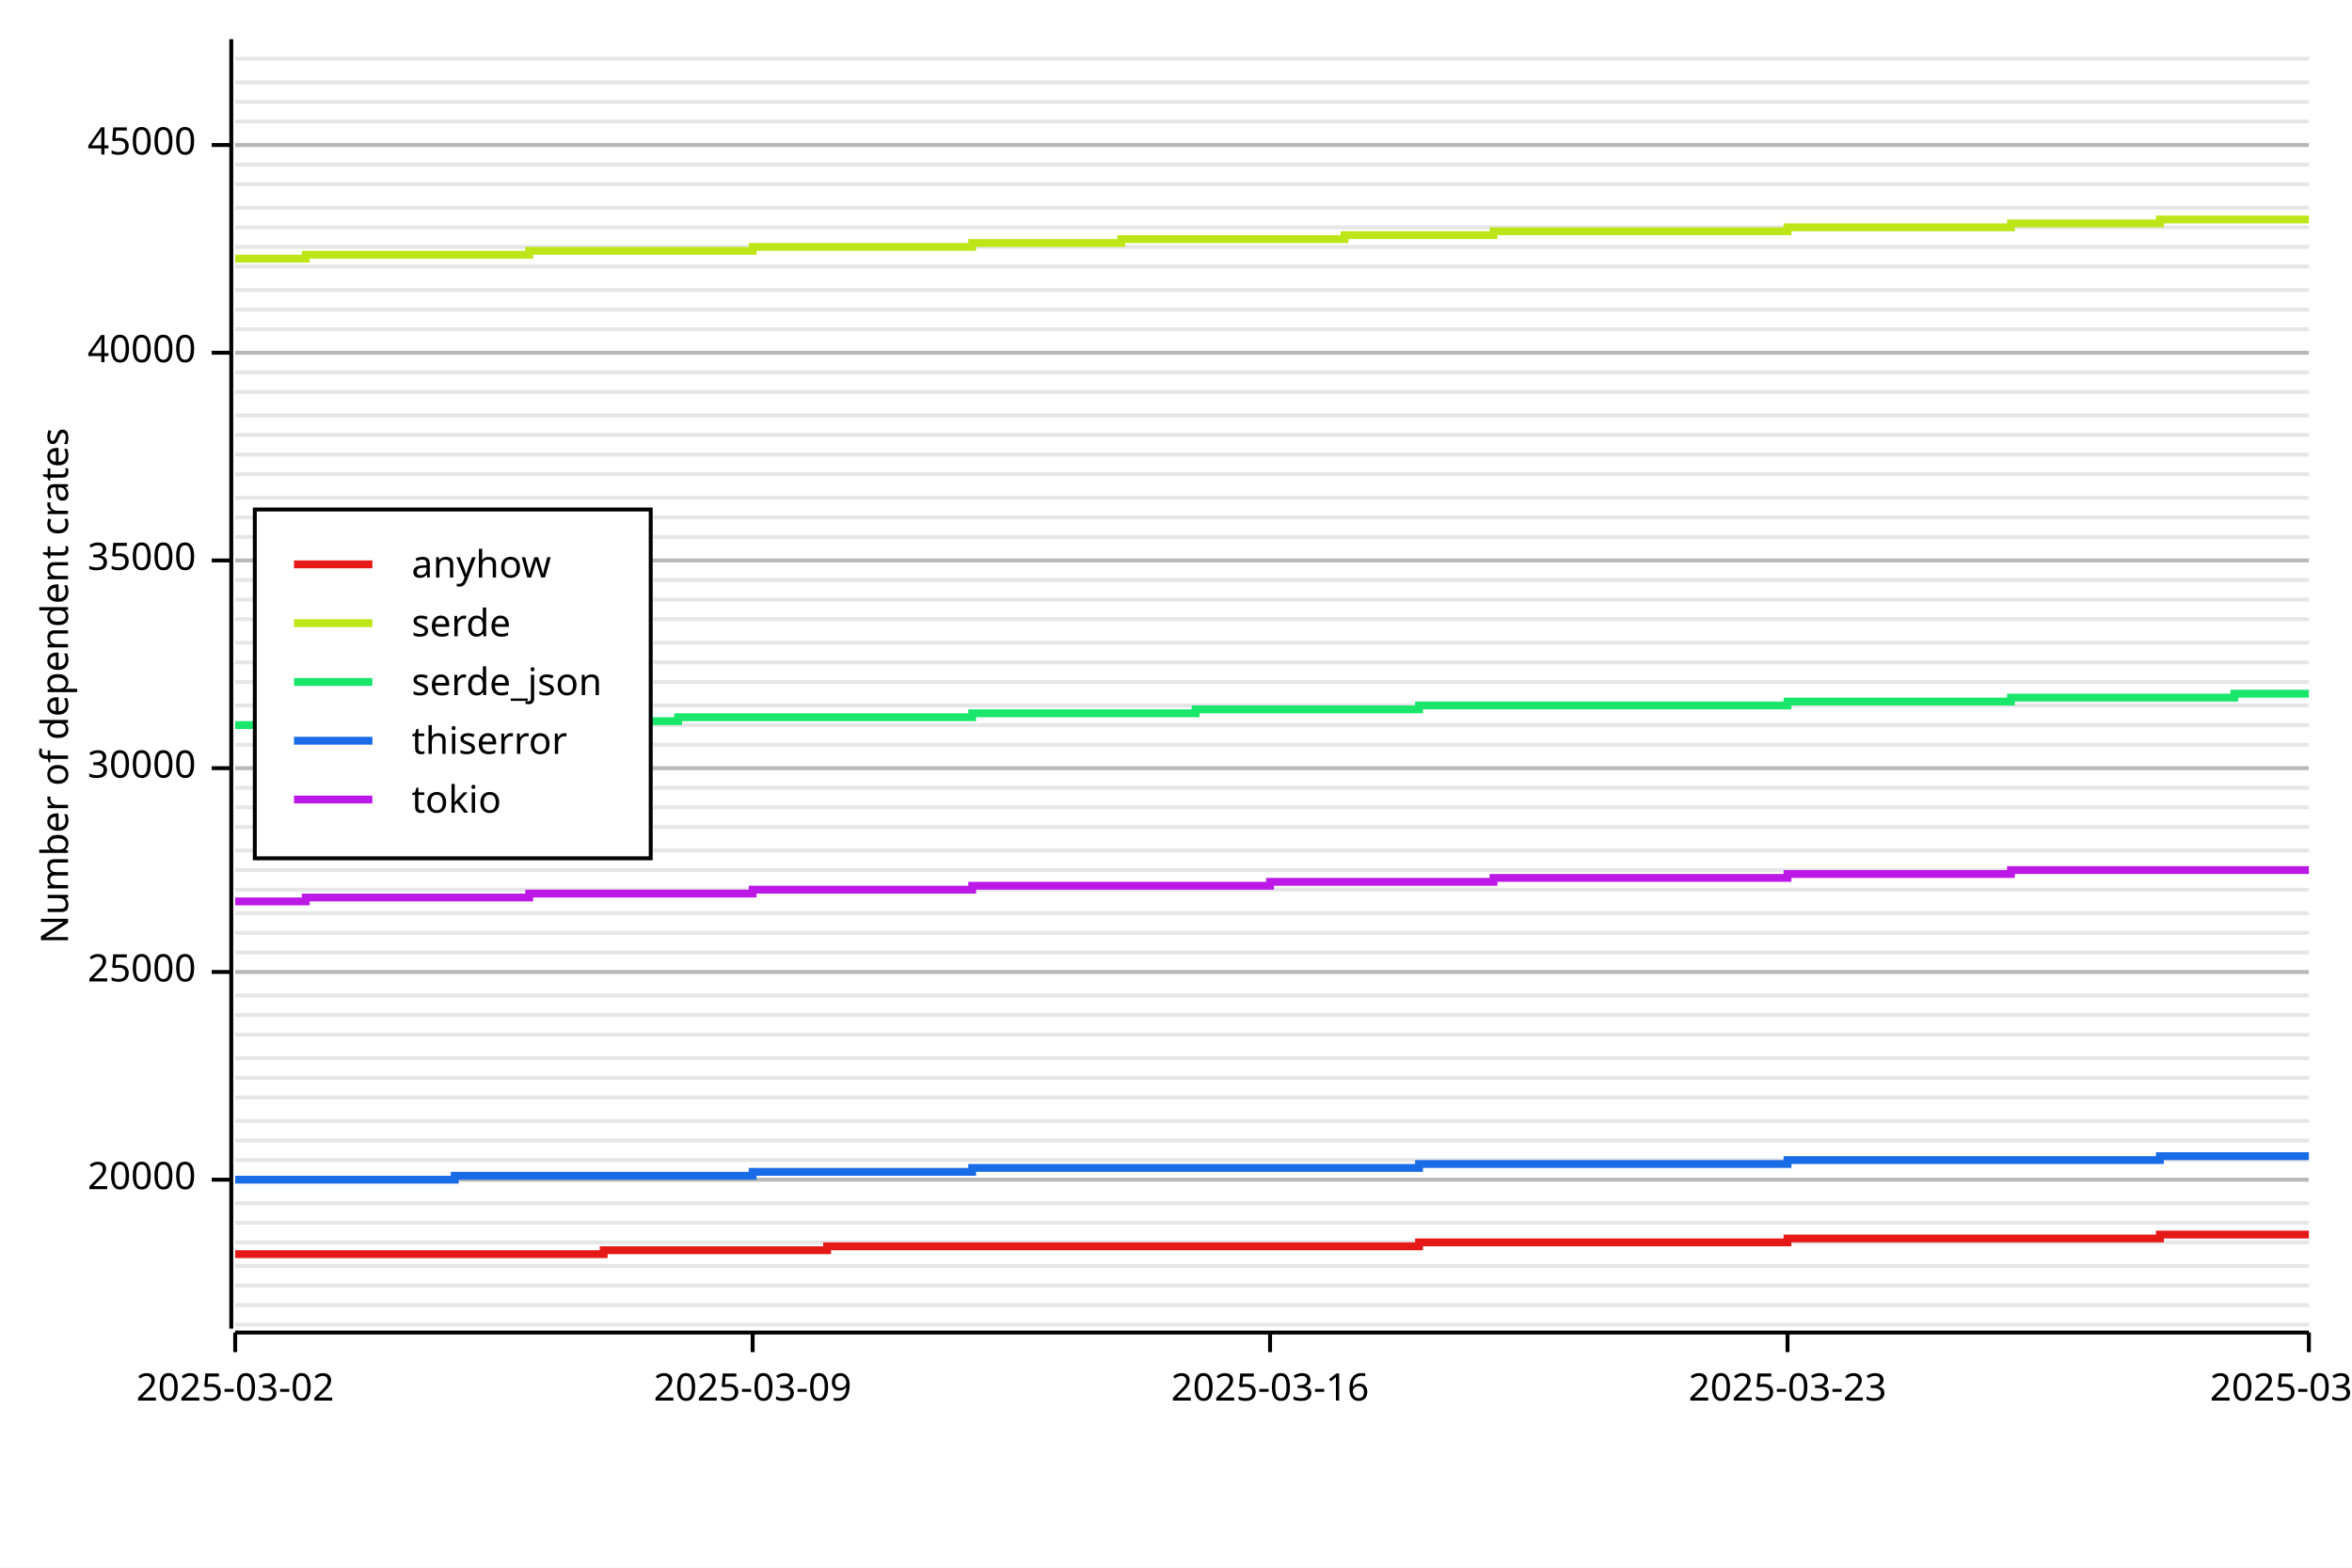
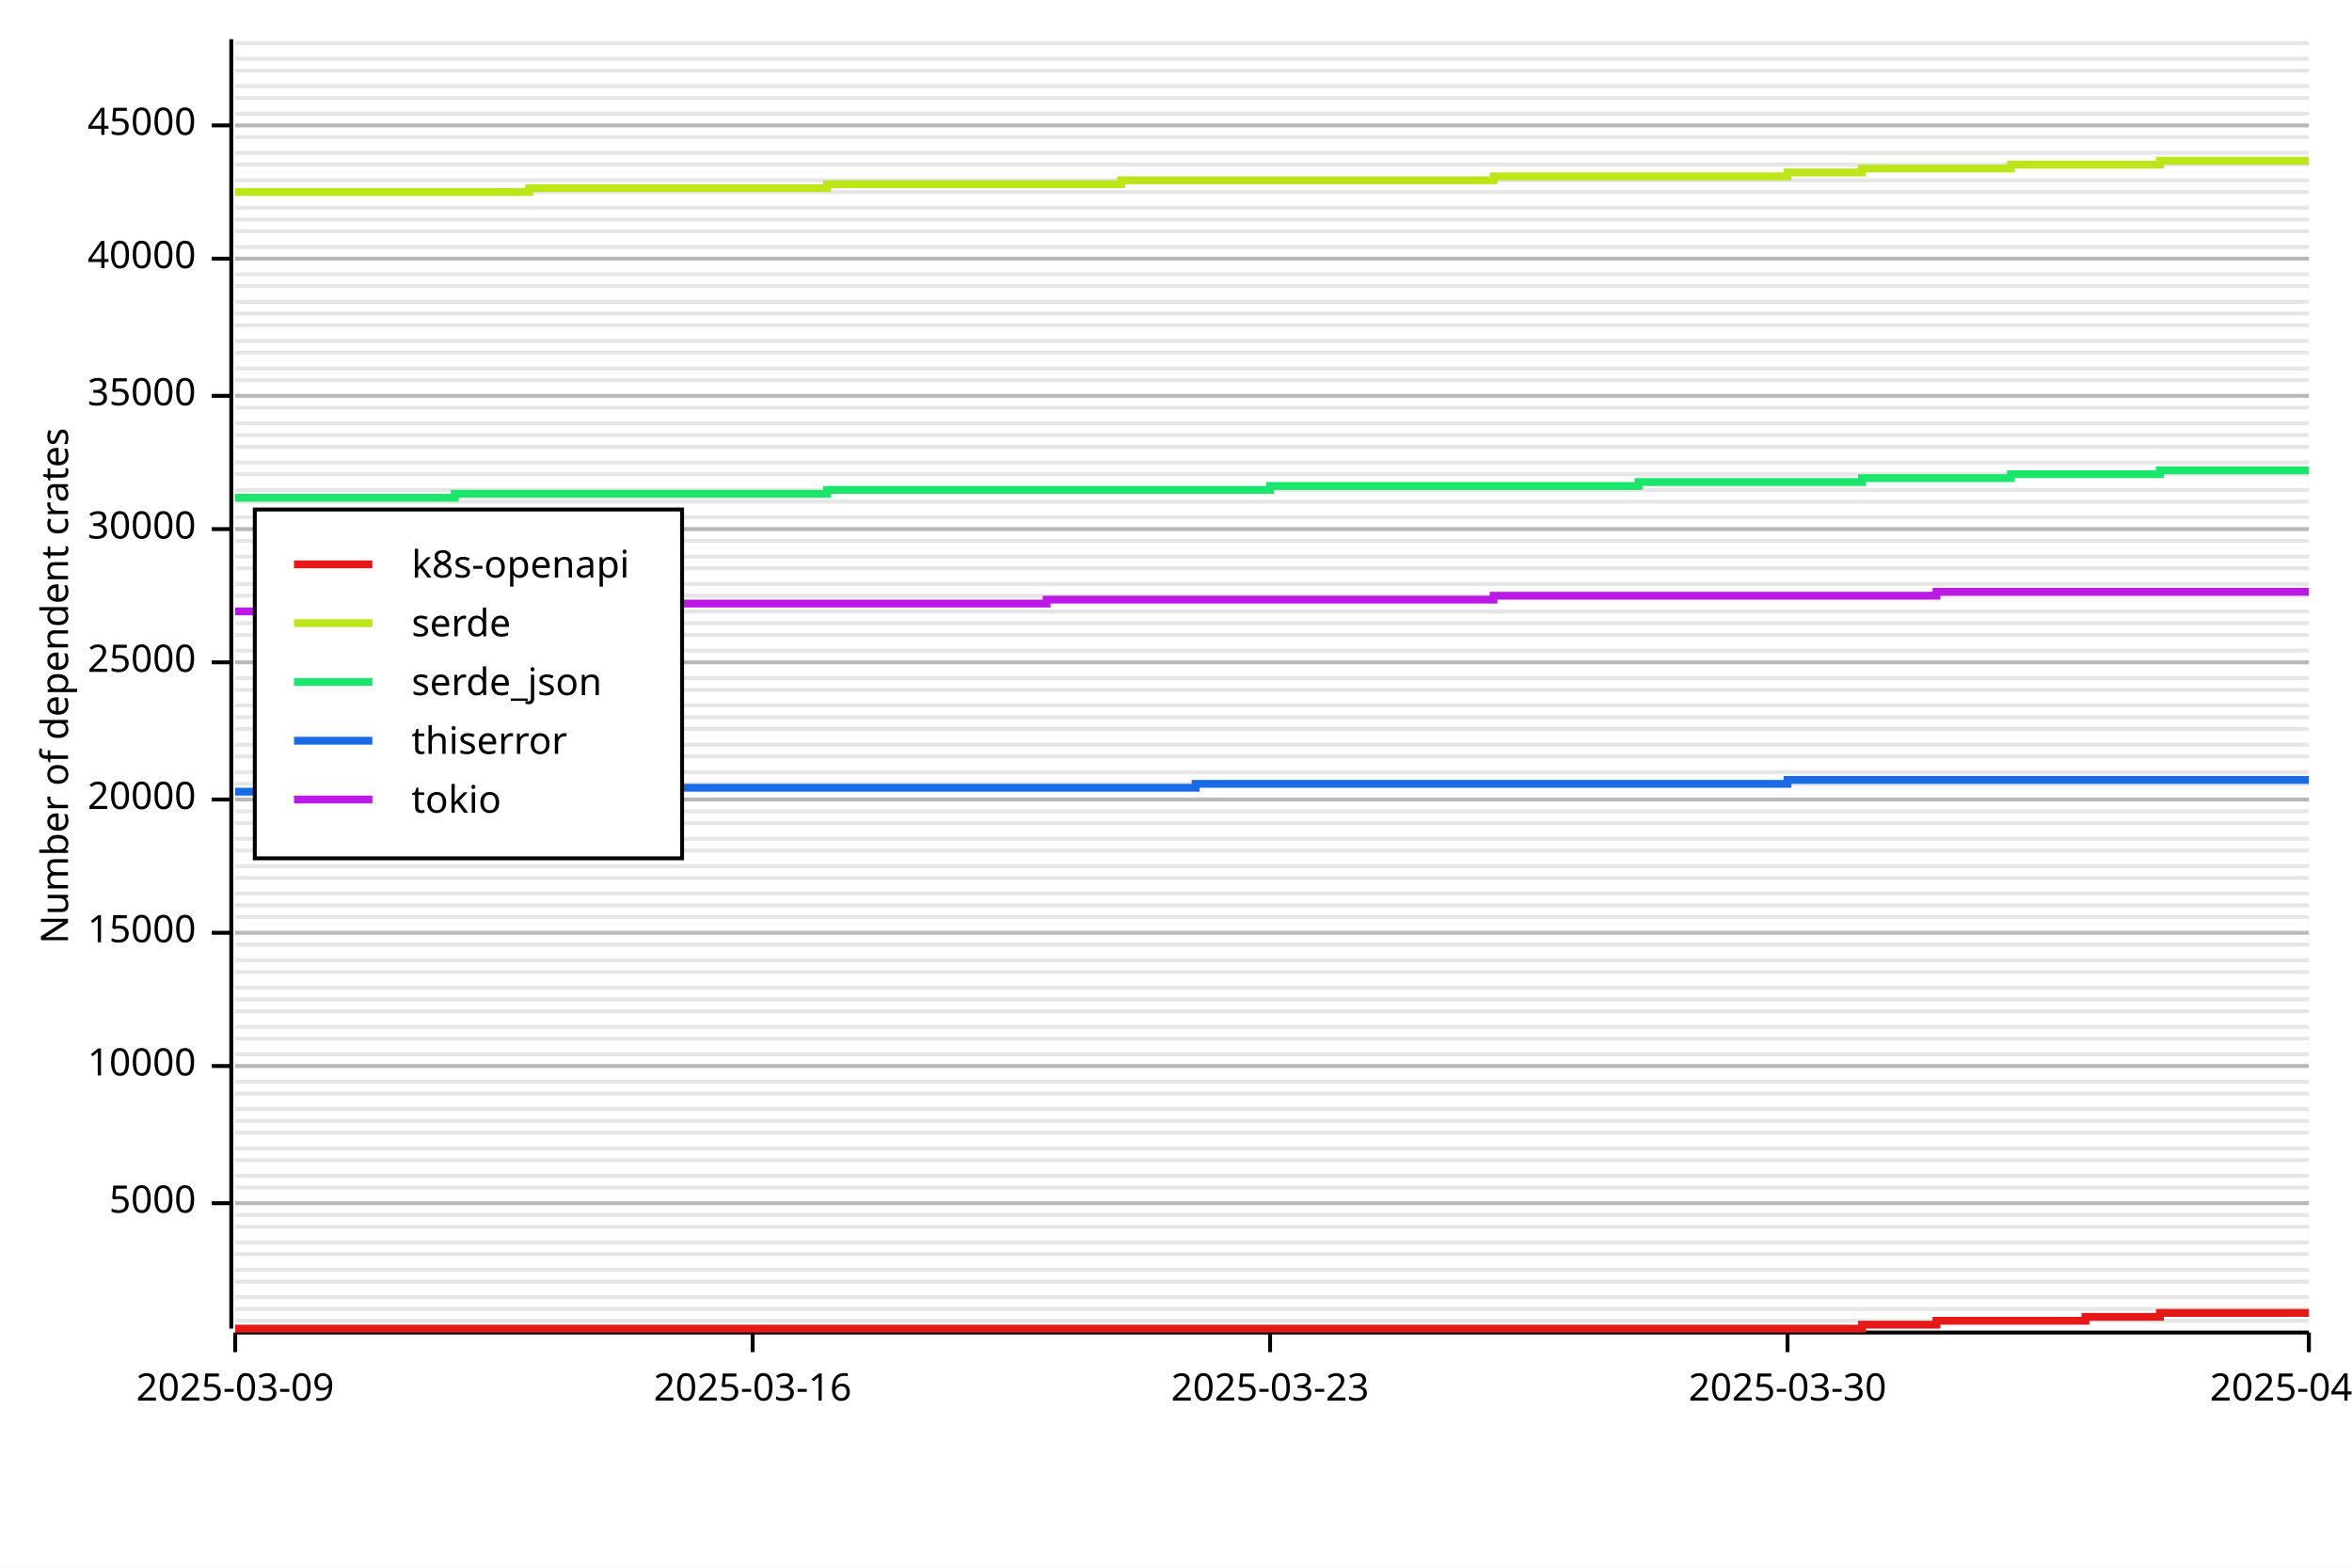
<svg xmlns="http://www.w3.org/2000/svg" width="600" height="400" viewBox="0 0 600 400">
  <rect x="0" y="0" width="600" height="400" opacity="1" fill="#FFFFFF" stroke="none" />
-   <line opacity="0.1" stroke="#000000" stroke-width="1" x1="60" y1="338" x2="589" y2="338" />
-   <line opacity="0.1" stroke="#000000" stroke-width="1" x1="60" y1="333" x2="589" y2="333" />
-   <line opacity="0.1" stroke="#000000" stroke-width="1" x1="60" y1="328" x2="589" y2="328" />
-   <line opacity="0.1" stroke="#000000" stroke-width="1" x1="60" y1="323" x2="589" y2="323" />
+   <line opacity="0.1" stroke="#000000" stroke-width="1" x1="60" y1="337" x2="589" y2="337" />
+   <line opacity="0.1" stroke="#000000" stroke-width="1" x1="60" y1="334" x2="589" y2="334" />
+   <line opacity="0.1" stroke="#000000" stroke-width="1" x1="60" y1="331" x2="589" y2="331" />
+   <line opacity="0.1" stroke="#000000" stroke-width="1" x1="60" y1="327" x2="589" y2="327" />
+   <line opacity="0.1" stroke="#000000" stroke-width="1" x1="60" y1="324" x2="589" y2="324" />
+   <line opacity="0.1" stroke="#000000" stroke-width="1" x1="60" y1="320" x2="589" y2="320" />
  <line opacity="0.1" stroke="#000000" stroke-width="1" x1="60" y1="317" x2="589" y2="317" />
-   <line opacity="0.1" stroke="#000000" stroke-width="1" x1="60" y1="312" x2="589" y2="312" />
+   <line opacity="0.1" stroke="#000000" stroke-width="1" x1="60" y1="313" x2="589" y2="313" />
+   <line opacity="0.1" stroke="#000000" stroke-width="1" x1="60" y1="310" x2="589" y2="310" />
  <line opacity="0.1" stroke="#000000" stroke-width="1" x1="60" y1="307" x2="589" y2="307" />
-   <line opacity="0.1" stroke="#000000" stroke-width="1" x1="60" y1="301" x2="589" y2="301" />
+   <line opacity="0.1" stroke="#000000" stroke-width="1" x1="60" y1="303" x2="589" y2="303" />
+   <line opacity="0.1" stroke="#000000" stroke-width="1" x1="60" y1="300" x2="589" y2="300" />
  <line opacity="0.1" stroke="#000000" stroke-width="1" x1="60" y1="296" x2="589" y2="296" />
-   <line opacity="0.1" stroke="#000000" stroke-width="1" x1="60" y1="291" x2="589" y2="291" />
+   <line opacity="0.1" stroke="#000000" stroke-width="1" x1="60" y1="293" x2="589" y2="293" />
+   <line opacity="0.1" stroke="#000000" stroke-width="1" x1="60" y1="289" x2="589" y2="289" />
  <line opacity="0.1" stroke="#000000" stroke-width="1" x1="60" y1="286" x2="589" y2="286" />
-   <line opacity="0.1" stroke="#000000" stroke-width="1" x1="60" y1="280" x2="589" y2="280" />
-   <line opacity="0.1" stroke="#000000" stroke-width="1" x1="60" y1="275" x2="589" y2="275" />
-   <line opacity="0.1" stroke="#000000" stroke-width="1" x1="60" y1="270" x2="589" y2="270" />
-   <line opacity="0.1" stroke="#000000" stroke-width="1" x1="60" y1="264" x2="589" y2="264" />
-   <line opacity="0.1" stroke="#000000" stroke-width="1" x1="60" y1="259" x2="589" y2="259" />
-   <line opacity="0.1" stroke="#000000" stroke-width="1" x1="60" y1="254" x2="589" y2="254" />
+   <line opacity="0.1" stroke="#000000" stroke-width="1" x1="60" y1="283" x2="589" y2="283" />
+   <line opacity="0.1" stroke="#000000" stroke-width="1" x1="60" y1="279" x2="589" y2="279" />
+   <line opacity="0.1" stroke="#000000" stroke-width="1" x1="60" y1="276" x2="589" y2="276" />
+   <line opacity="0.1" stroke="#000000" stroke-width="1" x1="60" y1="272" x2="589" y2="272" />
+   <line opacity="0.1" stroke="#000000" stroke-width="1" x1="60" y1="269" x2="589" y2="269" />
+   <line opacity="0.1" stroke="#000000" stroke-width="1" x1="60" y1="265" x2="589" y2="265" />
+   <line opacity="0.1" stroke="#000000" stroke-width="1" x1="60" y1="262" x2="589" y2="262" />
+   <line opacity="0.1" stroke="#000000" stroke-width="1" x1="60" y1="258" x2="589" y2="258" />
+   <line opacity="0.1" stroke="#000000" stroke-width="1" x1="60" y1="255" x2="589" y2="255" />
+   <line opacity="0.1" stroke="#000000" stroke-width="1" x1="60" y1="252" x2="589" y2="252" />
  <line opacity="0.1" stroke="#000000" stroke-width="1" x1="60" y1="248" x2="589" y2="248" />
-   <line opacity="0.1" stroke="#000000" stroke-width="1" x1="60" y1="243" x2="589" y2="243" />
+   <line opacity="0.1" stroke="#000000" stroke-width="1" x1="60" y1="245" x2="589" y2="245" />
+   <line opacity="0.1" stroke="#000000" stroke-width="1" x1="60" y1="241" x2="589" y2="241" />
  <line opacity="0.1" stroke="#000000" stroke-width="1" x1="60" y1="238" x2="589" y2="238" />
-   <line opacity="0.1" stroke="#000000" stroke-width="1" x1="60" y1="233" x2="589" y2="233" />
-   <line opacity="0.1" stroke="#000000" stroke-width="1" x1="60" y1="227" x2="589" y2="227" />
-   <line opacity="0.1" stroke="#000000" stroke-width="1" x1="60" y1="222" x2="589" y2="222" />
+   <line opacity="0.1" stroke="#000000" stroke-width="1" x1="60" y1="234" x2="589" y2="234" />
+   <line opacity="0.1" stroke="#000000" stroke-width="1" x1="60" y1="231" x2="589" y2="231" />
+   <line opacity="0.1" stroke="#000000" stroke-width="1" x1="60" y1="228" x2="589" y2="228" />
+   <line opacity="0.1" stroke="#000000" stroke-width="1" x1="60" y1="224" x2="589" y2="224" />
+   <line opacity="0.1" stroke="#000000" stroke-width="1" x1="60" y1="221" x2="589" y2="221" />
  <line opacity="0.1" stroke="#000000" stroke-width="1" x1="60" y1="217" x2="589" y2="217" />
-   <line opacity="0.1" stroke="#000000" stroke-width="1" x1="60" y1="211" x2="589" y2="211" />
-   <line opacity="0.1" stroke="#000000" stroke-width="1" x1="60" y1="206" x2="589" y2="206" />
-   <line opacity="0.1" stroke="#000000" stroke-width="1" x1="60" y1="201" x2="589" y2="201" />
-   <line opacity="0.1" stroke="#000000" stroke-width="1" x1="60" y1="196" x2="589" y2="196" />
+   <line opacity="0.1" stroke="#000000" stroke-width="1" x1="60" y1="214" x2="589" y2="214" />
+   <line opacity="0.1" stroke="#000000" stroke-width="1" x1="60" y1="210" x2="589" y2="210" />
+   <line opacity="0.1" stroke="#000000" stroke-width="1" x1="60" y1="207" x2="589" y2="207" />
+   <line opacity="0.1" stroke="#000000" stroke-width="1" x1="60" y1="204" x2="589" y2="204" />
+   <line opacity="0.1" stroke="#000000" stroke-width="1" x1="60" y1="200" x2="589" y2="200" />
+   <line opacity="0.1" stroke="#000000" stroke-width="1" x1="60" y1="197" x2="589" y2="197" />
+   <line opacity="0.1" stroke="#000000" stroke-width="1" x1="60" y1="193" x2="589" y2="193" />
  <line opacity="0.1" stroke="#000000" stroke-width="1" x1="60" y1="190" x2="589" y2="190" />
-   <line opacity="0.1" stroke="#000000" stroke-width="1" x1="60" y1="185" x2="589" y2="185" />
+   <line opacity="0.1" stroke="#000000" stroke-width="1" x1="60" y1="186" x2="589" y2="186" />
+   <line opacity="0.1" stroke="#000000" stroke-width="1" x1="60" y1="183" x2="589" y2="183" />
  <line opacity="0.1" stroke="#000000" stroke-width="1" x1="60" y1="180" x2="589" y2="180" />
-   <line opacity="0.1" stroke="#000000" stroke-width="1" x1="60" y1="174" x2="589" y2="174" />
+   <line opacity="0.1" stroke="#000000" stroke-width="1" x1="60" y1="176" x2="589" y2="176" />
+   <line opacity="0.1" stroke="#000000" stroke-width="1" x1="60" y1="173" x2="589" y2="173" />
  <line opacity="0.1" stroke="#000000" stroke-width="1" x1="60" y1="169" x2="589" y2="169" />
-   <line opacity="0.1" stroke="#000000" stroke-width="1" x1="60" y1="164" x2="589" y2="164" />
-   <line opacity="0.1" stroke="#000000" stroke-width="1" x1="60" y1="158" x2="589" y2="158" />
-   <line opacity="0.1" stroke="#000000" stroke-width="1" x1="60" y1="153" x2="589" y2="153" />
-   <line opacity="0.1" stroke="#000000" stroke-width="1" x1="60" y1="148" x2="589" y2="148" />
-   <line opacity="0.1" stroke="#000000" stroke-width="1" x1="60" y1="143" x2="589" y2="143" />
-   <line opacity="0.1" stroke="#000000" stroke-width="1" x1="60" y1="137" x2="589" y2="137" />
+   <line opacity="0.1" stroke="#000000" stroke-width="1" x1="60" y1="166" x2="589" y2="166" />
+   <line opacity="0.1" stroke="#000000" stroke-width="1" x1="60" y1="162" x2="589" y2="162" />
+   <line opacity="0.1" stroke="#000000" stroke-width="1" x1="60" y1="159" x2="589" y2="159" />
+   <line opacity="0.1" stroke="#000000" stroke-width="1" x1="60" y1="156" x2="589" y2="156" />
+   <line opacity="0.1" stroke="#000000" stroke-width="1" x1="60" y1="152" x2="589" y2="152" />
+   <line opacity="0.1" stroke="#000000" stroke-width="1" x1="60" y1="149" x2="589" y2="149" />
+   <line opacity="0.1" stroke="#000000" stroke-width="1" x1="60" y1="145" x2="589" y2="145" />
+   <line opacity="0.1" stroke="#000000" stroke-width="1" x1="60" y1="142" x2="589" y2="142" />
+   <line opacity="0.1" stroke="#000000" stroke-width="1" x1="60" y1="138" x2="589" y2="138" />
+   <line opacity="0.1" stroke="#000000" stroke-width="1" x1="60" y1="135" x2="589" y2="135" />
  <line opacity="0.1" stroke="#000000" stroke-width="1" x1="60" y1="132" x2="589" y2="132" />
-   <line opacity="0.1" stroke="#000000" stroke-width="1" x1="60" y1="127" x2="589" y2="127" />
+   <line opacity="0.1" stroke="#000000" stroke-width="1" x1="60" y1="128" x2="589" y2="128" />
+   <line opacity="0.1" stroke="#000000" stroke-width="1" x1="60" y1="125" x2="589" y2="125" />
  <line opacity="0.1" stroke="#000000" stroke-width="1" x1="60" y1="121" x2="589" y2="121" />
-   <line opacity="0.1" stroke="#000000" stroke-width="1" x1="60" y1="116" x2="589" y2="116" />
+   <line opacity="0.1" stroke="#000000" stroke-width="1" x1="60" y1="118" x2="589" y2="118" />
+   <line opacity="0.1" stroke="#000000" stroke-width="1" x1="60" y1="114" x2="589" y2="114" />
  <line opacity="0.1" stroke="#000000" stroke-width="1" x1="60" y1="111" x2="589" y2="111" />
-   <line opacity="0.1" stroke="#000000" stroke-width="1" x1="60" y1="106" x2="589" y2="106" />
-   <line opacity="0.1" stroke="#000000" stroke-width="1" x1="60" y1="100" x2="589" y2="100" />
-   <line opacity="0.1" stroke="#000000" stroke-width="1" x1="60" y1="95" x2="589" y2="95" />
+   <line opacity="0.1" stroke="#000000" stroke-width="1" x1="60" y1="108" x2="589" y2="108" />
+   <line opacity="0.1" stroke="#000000" stroke-width="1" x1="60" y1="104" x2="589" y2="104" />
+   <line opacity="0.1" stroke="#000000" stroke-width="1" x1="60" y1="101" x2="589" y2="101" />
+   <line opacity="0.1" stroke="#000000" stroke-width="1" x1="60" y1="97" x2="589" y2="97" />
+   <line opacity="0.1" stroke="#000000" stroke-width="1" x1="60" y1="94" x2="589" y2="94" />
  <line opacity="0.1" stroke="#000000" stroke-width="1" x1="60" y1="90" x2="589" y2="90" />
-   <line opacity="0.1" stroke="#000000" stroke-width="1" x1="60" y1="84" x2="589" y2="84" />
-   <line opacity="0.1" stroke="#000000" stroke-width="1" x1="60" y1="79" x2="589" y2="79" />
-   <line opacity="0.1" stroke="#000000" stroke-width="1" x1="60" y1="74" x2="589" y2="74" />
-   <line opacity="0.1" stroke="#000000" stroke-width="1" x1="60" y1="68" x2="589" y2="68" />
+   <line opacity="0.1" stroke="#000000" stroke-width="1" x1="60" y1="87" x2="589" y2="87" />
+   <line opacity="0.1" stroke="#000000" stroke-width="1" x1="60" y1="83" x2="589" y2="83" />
+   <line opacity="0.1" stroke="#000000" stroke-width="1" x1="60" y1="80" x2="589" y2="80" />
+   <line opacity="0.1" stroke="#000000" stroke-width="1" x1="60" y1="77" x2="589" y2="77" />
+   <line opacity="0.1" stroke="#000000" stroke-width="1" x1="60" y1="73" x2="589" y2="73" />
+   <line opacity="0.1" stroke="#000000" stroke-width="1" x1="60" y1="70" x2="589" y2="70" />
+   <line opacity="0.1" stroke="#000000" stroke-width="1" x1="60" y1="66" x2="589" y2="66" />
  <line opacity="0.1" stroke="#000000" stroke-width="1" x1="60" y1="63" x2="589" y2="63" />
-   <line opacity="0.1" stroke="#000000" stroke-width="1" x1="60" y1="58" x2="589" y2="58" />
+   <line opacity="0.1" stroke="#000000" stroke-width="1" x1="60" y1="59" x2="589" y2="59" />
+   <line opacity="0.1" stroke="#000000" stroke-width="1" x1="60" y1="56" x2="589" y2="56" />
  <line opacity="0.1" stroke="#000000" stroke-width="1" x1="60" y1="53" x2="589" y2="53" />
-   <line opacity="0.1" stroke="#000000" stroke-width="1" x1="60" y1="47" x2="589" y2="47" />
+   <line opacity="0.1" stroke="#000000" stroke-width="1" x1="60" y1="49" x2="589" y2="49" />
+   <line opacity="0.1" stroke="#000000" stroke-width="1" x1="60" y1="46" x2="589" y2="46" />
  <line opacity="0.1" stroke="#000000" stroke-width="1" x1="60" y1="42" x2="589" y2="42" />
-   <line opacity="0.1" stroke="#000000" stroke-width="1" x1="60" y1="37" x2="589" y2="37" />
-   <line opacity="0.1" stroke="#000000" stroke-width="1" x1="60" y1="31" x2="589" y2="31" />
-   <line opacity="0.1" stroke="#000000" stroke-width="1" x1="60" y1="26" x2="589" y2="26" />
-   <line opacity="0.1" stroke="#000000" stroke-width="1" x1="60" y1="21" x2="589" y2="21" />
+   <line opacity="0.1" stroke="#000000" stroke-width="1" x1="60" y1="39" x2="589" y2="39" />
+   <line opacity="0.1" stroke="#000000" stroke-width="1" x1="60" y1="35" x2="589" y2="35" />
+   <line opacity="0.1" stroke="#000000" stroke-width="1" x1="60" y1="32" x2="589" y2="32" />
+   <line opacity="0.1" stroke="#000000" stroke-width="1" x1="60" y1="29" x2="589" y2="29" />
+   <line opacity="0.1" stroke="#000000" stroke-width="1" x1="60" y1="25" x2="589" y2="25" />
+   <line opacity="0.1" stroke="#000000" stroke-width="1" x1="60" y1="22" x2="589" y2="22" />
+   <line opacity="0.1" stroke="#000000" stroke-width="1" x1="60" y1="18" x2="589" y2="18" />
  <line opacity="0.1" stroke="#000000" stroke-width="1" x1="60" y1="15" x2="589" y2="15" />
+   <line opacity="0.1" stroke="#000000" stroke-width="1" x1="60" y1="11" x2="589" y2="11" />
  <text x="10" y="175" dy="0.76em" text-anchor="middle" font-family="sans-serif" font-size="9.677" opacity="1" fill="#000000" transform="rotate(270, 10, 175)">
Number of dependent crates
</text>
-   <line opacity="0.2" stroke="#000000" stroke-width="1" x1="60" y1="301" x2="589" y2="301" />
-   <line opacity="0.2" stroke="#000000" stroke-width="1" x1="60" y1="248" x2="589" y2="248" />
-   <line opacity="0.2" stroke="#000000" stroke-width="1" x1="60" y1="196" x2="589" y2="196" />
-   <line opacity="0.2" stroke="#000000" stroke-width="1" x1="60" y1="143" x2="589" y2="143" />
-   <line opacity="0.2" stroke="#000000" stroke-width="1" x1="60" y1="90" x2="589" y2="90" />
-   <line opacity="0.2" stroke="#000000" stroke-width="1" x1="60" y1="37" x2="589" y2="37" />
+   <line opacity="0.2" stroke="#000000" stroke-width="1" x1="60" y1="307" x2="589" y2="307" />
+   <line opacity="0.2" stroke="#000000" stroke-width="1" x1="60" y1="272" x2="589" y2="272" />
+   <line opacity="0.2" stroke="#000000" stroke-width="1" x1="60" y1="238" x2="589" y2="238" />
+   <line opacity="0.2" stroke="#000000" stroke-width="1" x1="60" y1="204" x2="589" y2="204" />
+   <line opacity="0.2" stroke="#000000" stroke-width="1" x1="60" y1="169" x2="589" y2="169" />
+   <line opacity="0.2" stroke="#000000" stroke-width="1" x1="60" y1="135" x2="589" y2="135" />
+   <line opacity="0.2" stroke="#000000" stroke-width="1" x1="60" y1="101" x2="589" y2="101" />
+   <line opacity="0.2" stroke="#000000" stroke-width="1" x1="60" y1="66" x2="589" y2="66" />
+   <line opacity="0.2" stroke="#000000" stroke-width="1" x1="60" y1="32" x2="589" y2="32" />
  <polyline fill="none" opacity="1" stroke="#000000" stroke-width="1" points="59,10 59,339 " />
-   <text x="50" y="301" dy="0.5ex" text-anchor="end" font-family="sans-serif" font-size="9.677" opacity="1" fill="#000000">
+   <text x="50" y="307" dy="0.5ex" text-anchor="end" font-family="sans-serif" font-size="9.677" opacity="1" fill="#000000">
+ 5000
+ </text>
+   <polyline fill="none" opacity="1" stroke="#000000" stroke-width="1" points="54,307 59,307 " />
+   <text x="50" y="272" dy="0.5ex" text-anchor="end" font-family="sans-serif" font-size="9.677" opacity="1" fill="#000000">
+ 10000
+ </text>
+   <polyline fill="none" opacity="1" stroke="#000000" stroke-width="1" points="54,272 59,272 " />
+   <text x="50" y="238" dy="0.5ex" text-anchor="end" font-family="sans-serif" font-size="9.677" opacity="1" fill="#000000">
+ 15000
+ </text>
+   <polyline fill="none" opacity="1" stroke="#000000" stroke-width="1" points="54,238 59,238 " />
+   <text x="50" y="204" dy="0.5ex" text-anchor="end" font-family="sans-serif" font-size="9.677" opacity="1" fill="#000000">
20000
</text>
-   <polyline fill="none" opacity="1" stroke="#000000" stroke-width="1" points="54,301 59,301 " />
-   <text x="50" y="248" dy="0.5ex" text-anchor="end" font-family="sans-serif" font-size="9.677" opacity="1" fill="#000000">
+   <polyline fill="none" opacity="1" stroke="#000000" stroke-width="1" points="54,204 59,204 " />
+   <text x="50" y="169" dy="0.5ex" text-anchor="end" font-family="sans-serif" font-size="9.677" opacity="1" fill="#000000">
25000
</text>
-   <polyline fill="none" opacity="1" stroke="#000000" stroke-width="1" points="54,248 59,248 " />
-   <text x="50" y="196" dy="0.5ex" text-anchor="end" font-family="sans-serif" font-size="9.677" opacity="1" fill="#000000">
+   <polyline fill="none" opacity="1" stroke="#000000" stroke-width="1" points="54,169 59,169 " />
+   <text x="50" y="135" dy="0.5ex" text-anchor="end" font-family="sans-serif" font-size="9.677" opacity="1" fill="#000000">
30000
</text>
-   <polyline fill="none" opacity="1" stroke="#000000" stroke-width="1" points="54,196 59,196 " />
-   <text x="50" y="143" dy="0.5ex" text-anchor="end" font-family="sans-serif" font-size="9.677" opacity="1" fill="#000000">
+   <polyline fill="none" opacity="1" stroke="#000000" stroke-width="1" points="54,135 59,135 " />
+   <text x="50" y="101" dy="0.5ex" text-anchor="end" font-family="sans-serif" font-size="9.677" opacity="1" fill="#000000">
35000
</text>
-   <polyline fill="none" opacity="1" stroke="#000000" stroke-width="1" points="54,143 59,143 " />
-   <text x="50" y="90" dy="0.5ex" text-anchor="end" font-family="sans-serif" font-size="9.677" opacity="1" fill="#000000">
+   <polyline fill="none" opacity="1" stroke="#000000" stroke-width="1" points="54,101 59,101 " />
+   <text x="50" y="66" dy="0.5ex" text-anchor="end" font-family="sans-serif" font-size="9.677" opacity="1" fill="#000000">
40000
</text>
-   <polyline fill="none" opacity="1" stroke="#000000" stroke-width="1" points="54,90 59,90 " />
-   <text x="50" y="37" dy="0.5ex" text-anchor="end" font-family="sans-serif" font-size="9.677" opacity="1" fill="#000000">
+   <polyline fill="none" opacity="1" stroke="#000000" stroke-width="1" points="54,66 59,66 " />
+   <text x="50" y="32" dy="0.5ex" text-anchor="end" font-family="sans-serif" font-size="9.677" opacity="1" fill="#000000">
45000
</text>
-   <polyline fill="none" opacity="1" stroke="#000000" stroke-width="1" points="54,37 59,37 " />
+   <polyline fill="none" opacity="1" stroke="#000000" stroke-width="1" points="54,32 59,32 " />
  <polyline fill="none" opacity="1" stroke="#000000" stroke-width="1" points="60,340 589,340 " />
  <text x="60" y="350" dy="0.76em" text-anchor="middle" font-family="sans-serif" font-size="9.677" opacity="1" fill="#000000">
- 2025-03-02
+ 2025-03-09
</text>
  <polyline fill="none" opacity="1" stroke="#000000" stroke-width="1" points="60,340 60,345 " />
  <text x="192" y="350" dy="0.76em" text-anchor="middle" font-family="sans-serif" font-size="9.677" opacity="1" fill="#000000">
- 2025-03-09
+ 2025-03-16
</text>
  <polyline fill="none" opacity="1" stroke="#000000" stroke-width="1" points="192,340 192,345 " />
  <text x="324" y="350" dy="0.76em" text-anchor="middle" font-family="sans-serif" font-size="9.677" opacity="1" fill="#000000">
- 2025-03-16
+ 2025-03-23
</text>
  <polyline fill="none" opacity="1" stroke="#000000" stroke-width="1" points="324,340 324,345 " />
  <text x="456" y="350" dy="0.76em" text-anchor="middle" font-family="sans-serif" font-size="9.677" opacity="1" fill="#000000">
- 2025-03-23
+ 2025-03-30
</text>
  <polyline fill="none" opacity="1" stroke="#000000" stroke-width="1" points="456,340 456,345 " />
  <text x="589" y="350" dy="0.76em" text-anchor="middle" font-family="sans-serif" font-size="9.677" opacity="1" fill="#000000">
- 2025-03-30
+ 2025-04-06
</text>
  <polyline fill="none" opacity="1" stroke="#000000" stroke-width="1" points="589,340 589,345 " />
-   <polyline fill="none" opacity="1" stroke="#E61919" stroke-width="2" points="60,320 60,320 78,320 78,320 97,320 97,320 116,320 116,320 135,320 135,320 154,320 154,319 173,319 173,319 192,319 192,319 211,319 211,318 230,318 230,318 248,318 248,318 267,318 267,318 286,318 286,318 305,318 305,318 324,318 324,318 343,318 343,318 362,318 362,317 381,317 381,317 400,317 400,317 418,317 418,317 437,317 437,317 456,317 456,316 475,316 475,316 494,316 494,316 513,316 513,316 532,316 532,316 551,316 551,315 570,315 570,315 589,315 " />
-   <polyline fill="none" opacity="1" stroke="#BDE619" stroke-width="2" points="60,66 60,66 78,66 78,65 97,65 97,65 116,65 116,65 135,65 135,64 154,64 154,64 173,64 173,64 192,64 192,63 211,63 211,63 230,63 230,63 248,63 248,62 267,62 267,62 286,62 286,61 305,61 305,61 324,61 324,61 343,61 343,60 362,60 362,60 381,60 381,59 400,59 400,59 418,59 418,59 437,59 437,59 456,59 456,58 475,58 475,58 494,58 494,58 513,58 513,57 532,57 532,57 551,57 551,56 570,56 570,56 589,56 " />
-   <polyline fill="none" opacity="1" stroke="#19E66B" stroke-width="2" points="60,185 60,185 78,185 78,185 97,185 97,185 116,185 116,184 135,184 135,184 154,184 154,184 173,184 173,183 192,183 192,183 211,183 211,183 230,183 230,183 248,183 248,182 267,182 267,182 286,182 286,182 305,182 305,181 324,181 324,181 343,181 343,181 362,181 362,180 381,180 381,180 400,180 400,180 418,180 418,180 437,180 437,180 456,180 456,179 475,179 475,179 494,179 494,179 513,179 513,178 532,178 532,178 551,178 551,178 570,178 570,177 589,177 " />
-   <polyline fill="none" opacity="1" stroke="#196BE6" stroke-width="2" points="60,301 60,301 78,301 78,301 97,301 97,301 116,301 116,300 135,300 135,300 154,300 154,300 173,300 173,300 192,300 192,299 211,299 211,299 230,299 230,299 248,299 248,298 267,298 267,298 286,298 286,298 305,298 305,298 324,298 324,298 343,298 343,298 362,298 362,297 381,297 381,297 400,297 400,297 418,297 418,297 437,297 437,297 456,297 456,296 475,296 475,296 494,296 494,296 513,296 513,296 532,296 532,296 551,296 551,295 570,295 570,295 589,295 " />
-   <polyline fill="none" opacity="1" stroke="#BD19E6" stroke-width="2" points="60,230 60,230 78,230 78,229 97,229 97,229 116,229 116,229 135,229 135,228 154,228 154,228 173,228 173,228 192,228 192,227 211,227 211,227 230,227 230,227 248,227 248,226 267,226 267,226 286,226 286,226 305,226 305,226 324,226 324,225 343,225 343,225 362,225 362,225 381,225 381,224 400,224 400,224 418,224 418,224 437,224 437,224 456,224 456,223 475,223 475,223 494,223 494,223 513,223 513,222 532,222 532,222 551,222 551,222 570,222 570,222 589,222 " />
-   <rect x="65" y="130" width="101" height="89" opacity="1" fill="#FFFFFF" stroke="none" />
-   <rect x="65" y="130" width="101" height="89" opacity="1" fill="none" stroke="#000000" />
+   <polyline fill="none" opacity="1" stroke="#E61919" stroke-width="2" points="60,339 60,339 78,339 78,339 97,339 97,339 116,339 135,339 154,339 154,339 173,339 173,339 192,339 192,339 211,339 211,339 230,339 230,339 248,339 248,339 267,339 267,339 286,339 286,339 305,339 305,339 324,339 343,339 343,339 362,339 362,339 381,339 400,339 400,339 418,339 418,339 437,339 437,339 456,339 456,339 475,339 475,338 494,338 494,337 513,337 513,337 532,337 532,336 551,336 551,335 570,335 570,335 589,335 " />
+   <polyline fill="none" opacity="1" stroke="#BDE619" stroke-width="2" points="60,49 60,49 78,49 78,49 97,49 97,49 116,49 116,49 135,49 135,48 154,48 154,48 173,48 173,48 192,48 192,48 211,48 211,47 230,47 230,47 248,47 248,47 267,47 267,47 286,47 286,46 305,46 305,46 324,46 324,46 343,46 343,46 362,46 362,46 381,46 381,45 400,45 400,45 418,45 418,45 437,45 437,45 456,45 456,44 475,44 475,43 494,43 494,43 513,43 513,42 532,42 532,42 551,42 551,41 570,41 570,41 589,41 " />
+   <polyline fill="none" opacity="1" stroke="#19E66B" stroke-width="2" points="60,127 60,127 78,127 78,127 97,127 97,127 116,127 116,126 135,126 135,126 154,126 154,126 173,126 173,126 192,126 192,126 211,126 211,125 230,125 230,125 248,125 248,125 267,125 267,125 286,125 286,125 305,125 305,125 324,125 324,124 343,124 343,124 362,124 362,124 381,124 381,124 400,124 400,124 418,124 418,123 437,123 437,123 456,123 456,123 475,123 475,122 494,122 494,122 513,122 513,121 532,121 532,121 551,121 551,120 570,120 570,120 589,120 " />
+   <polyline fill="none" opacity="1" stroke="#196BE6" stroke-width="2" points="60,202 60,202 78,202 78,202 97,202 97,202 116,202 116,202 135,202 135,202 154,202 154,201 173,201 173,201 192,201 192,201 211,201 211,201 230,201 230,201 248,201 248,201 267,201 267,201 286,201 286,201 305,201 305,200 324,200 324,200 343,200 343,200 362,200 362,200 381,200 381,200 400,200 400,200 418,200 418,200 437,200 437,200 456,200 456,199 475,199 475,199 494,199 494,199 513,199 513,199 532,199 532,199 551,199 551,199 570,199 570,199 589,199 " />
+   <polyline fill="none" opacity="1" stroke="#BD19E6" stroke-width="2" points="60,156 60,156 78,156 78,155 97,155 97,155 116,155 116,155 135,155 135,155 154,155 154,155 173,155 173,154 192,154 192,154 211,154 211,154 230,154 230,154 248,154 248,154 267,154 267,153 286,153 286,153 305,153 305,153 324,153 324,153 343,153 343,153 362,153 362,153 381,153 381,152 400,152 400,152 418,152 418,152 437,152 437,152 456,152 456,152 475,152 475,152 494,152 494,151 513,151 513,151 532,151 532,151 551,151 551,151 570,151 570,151 589,151 " />
+   <rect x="65" y="130" width="109" height="89" opacity="1" fill="#FFFFFF" stroke="none" />
+   <rect x="65" y="130" width="109" height="89" opacity="1" fill="none" stroke="#000000" />
  <text x="105" y="140" dy="0.76em" text-anchor="start" font-family="sans-serif" font-size="9.677" opacity="1" fill="#000000">
- anyhow
+ k8s-openapi
</text>
  <text x="105" y="155" dy="0.76em" text-anchor="start" font-family="sans-serif" font-size="9.677" opacity="1" fill="#000000">
serde
</text>
  <text x="105" y="170" dy="0.76em" text-anchor="start" font-family="sans-serif" font-size="9.677" opacity="1" fill="#000000">
serde_json
</text>
  <text x="105" y="185" dy="0.76em" text-anchor="start" font-family="sans-serif" font-size="9.677" opacity="1" fill="#000000">
thiserror
</text>
  <text x="105" y="200" dy="0.76em" text-anchor="start" font-family="sans-serif" font-size="9.677" opacity="1" fill="#000000">
tokio
</text>
  <polyline fill="none" opacity="1" stroke="#E61919" stroke-width="2" points="75,144 95,144 " />
  <polyline fill="none" opacity="1" stroke="#BDE619" stroke-width="2" points="75,159 95,159 " />
  <polyline fill="none" opacity="1" stroke="#19E66B" stroke-width="2" points="75,174 95,174 " />
  <polyline fill="none" opacity="1" stroke="#196BE6" stroke-width="2" points="75,189 95,189 " />
  <polyline fill="none" opacity="1" stroke="#BD19E6" stroke-width="2" points="75,204 95,204 " />
</svg>
